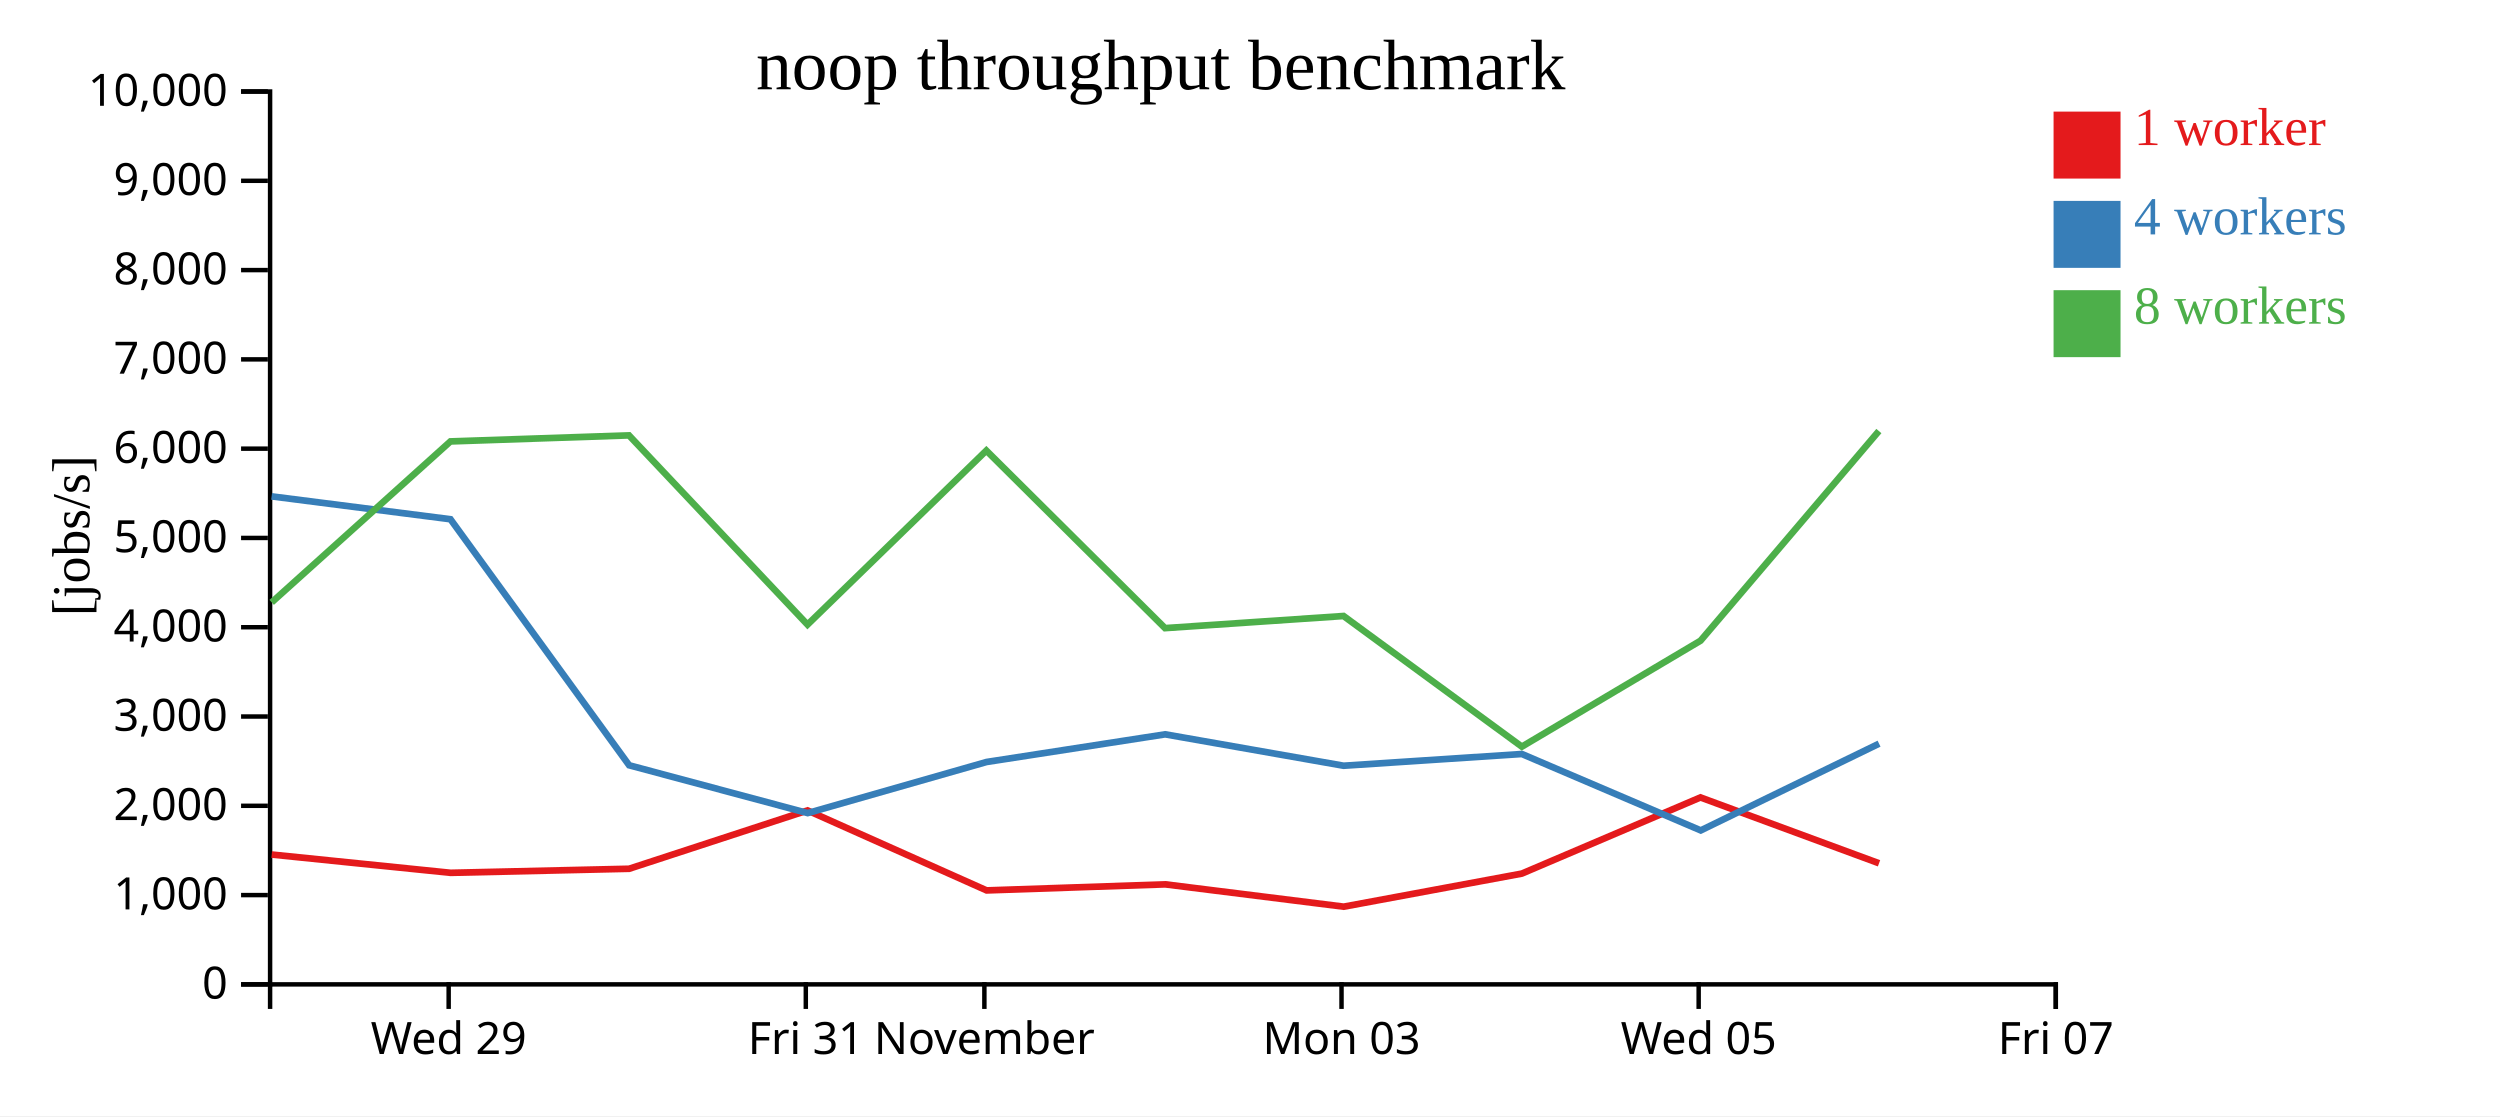
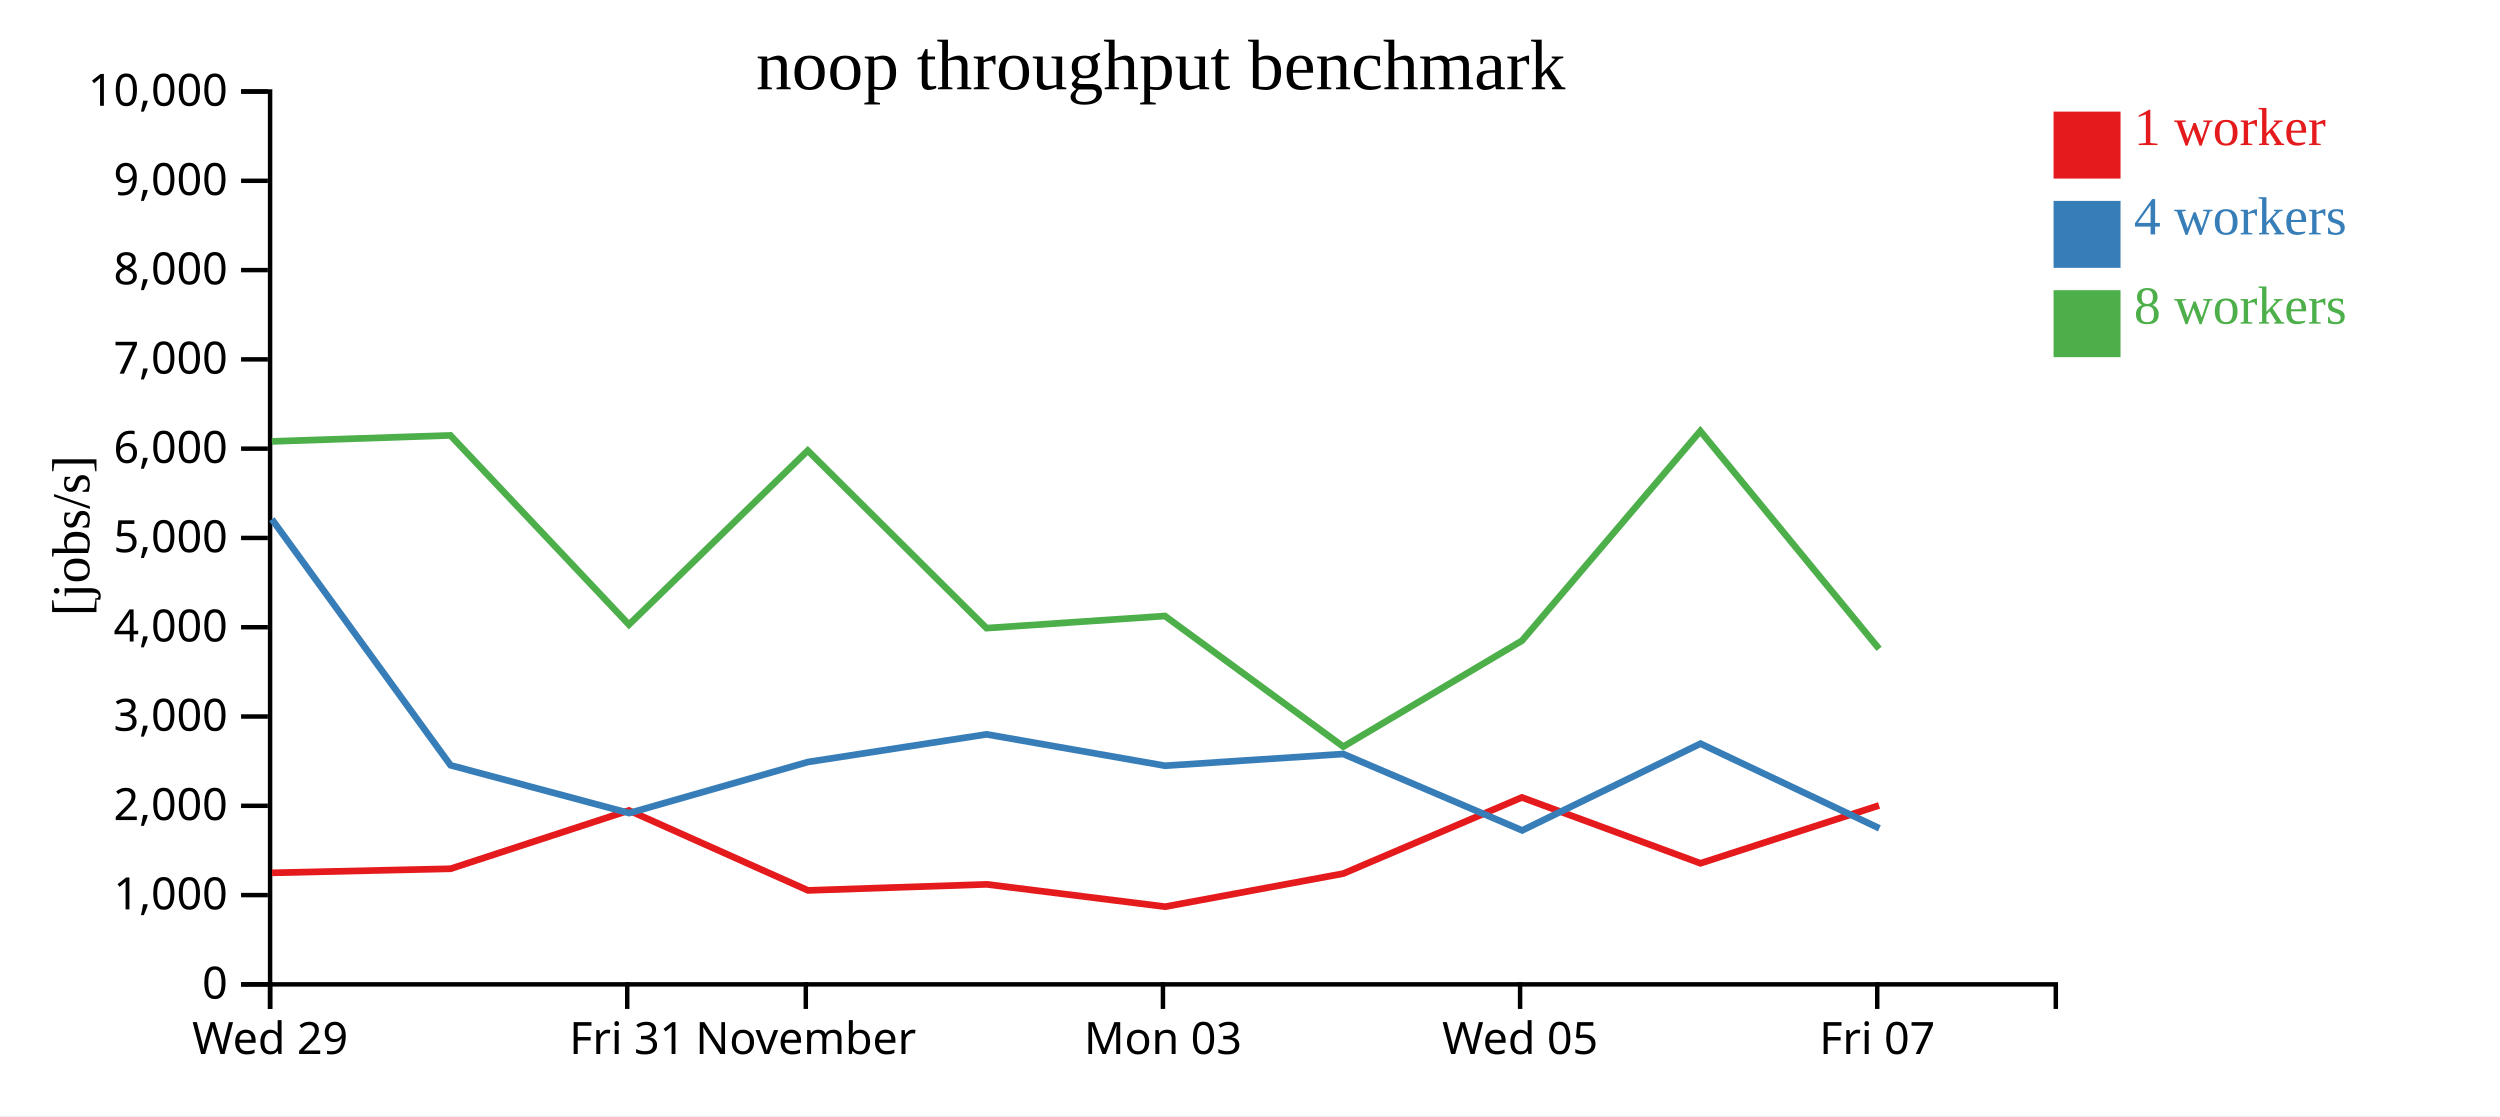
<svg xmlns="http://www.w3.org/2000/svg" width="560" height="250">
  <rect width="100%" height="100%" fill="white" />
  <g transform="translate(60,20)">
    <g transform="translate(0,200)" fill="none" font-size="10" font-family="sans-serif" text-anchor="middle">
      <path class="domain" stroke="currentColor" d="M0.5,6V0.5H400.5V6" />
-       <g class="tick" opacity="1" transform="translate(40.5,0)">
+       <g class="tick" opacity="1" transform="translate(0.5,0)">
        <line stroke="currentColor" y2="6" />
        <text fill="currentColor" y="9" dy="0.71em">Wed 29</text>
      </g>
-       <g class="tick" opacity="1" transform="translate(120.5,0)">
+       <g class="tick" opacity="1" transform="translate(80.5,0)">
        <line stroke="currentColor" y2="6" />
        <text fill="currentColor" y="9" dy="0.71em">Fri 31</text>
      </g>
-       <g class="tick" opacity="1" transform="translate(160.5,0)">
+       <g class="tick" opacity="1" transform="translate(120.5,0)">
        <line stroke="currentColor" y2="6" />
        <text fill="currentColor" y="9" dy="0.71em">November</text>
      </g>
-       <g class="tick" opacity="1" transform="translate(240.5,0)">
+       <g class="tick" opacity="1" transform="translate(200.5,0)">
        <line stroke="currentColor" y2="6" />
        <text fill="currentColor" y="9" dy="0.71em">Mon 03</text>
      </g>
-       <g class="tick" opacity="1" transform="translate(320.5,0)">
+       <g class="tick" opacity="1" transform="translate(280.5,0)">
        <line stroke="currentColor" y2="6" />
        <text fill="currentColor" y="9" dy="0.71em">Wed 05</text>
      </g>
-       <g class="tick" opacity="1" transform="translate(400.5,0)">
+       <g class="tick" opacity="1" transform="translate(360.5,0)">
        <line stroke="currentColor" y2="6" />
        <text fill="currentColor" y="9" dy="0.71em">Fri 07</text>
      </g>
    </g>
    <g fill="none" font-size="10" font-family="sans-serif" text-anchor="end">
      <path class="domain" stroke="currentColor" d="M-6,200.5H0.5V0.5H-6" />
      <g class="tick" opacity="1" transform="translate(0,200.5)">
        <line stroke="currentColor" x2="-6" />
        <text fill="currentColor" x="-9" dy="0.32em">0</text>
      </g>
      <g class="tick" opacity="1" transform="translate(0,180.5)">
        <line stroke="currentColor" x2="-6" />
        <text fill="currentColor" x="-9" dy="0.32em">1,000</text>
      </g>
      <g class="tick" opacity="1" transform="translate(0,160.5)">
        <line stroke="currentColor" x2="-6" />
        <text fill="currentColor" x="-9" dy="0.32em">2,000</text>
      </g>
      <g class="tick" opacity="1" transform="translate(0,140.5)">
        <line stroke="currentColor" x2="-6" />
        <text fill="currentColor" x="-9" dy="0.32em">3,000</text>
      </g>
      <g class="tick" opacity="1" transform="translate(0,120.5)">
        <line stroke="currentColor" x2="-6" />
        <text fill="currentColor" x="-9" dy="0.32em">4,000</text>
      </g>
      <g class="tick" opacity="1" transform="translate(0,100.5)">
        <line stroke="currentColor" x2="-6" />
        <text fill="currentColor" x="-9" dy="0.32em">5,000</text>
      </g>
      <g class="tick" opacity="1" transform="translate(0,80.5)">
        <line stroke="currentColor" x2="-6" />
        <text fill="currentColor" x="-9" dy="0.32em">6,000</text>
      </g>
      <g class="tick" opacity="1" transform="translate(0,60.5)">
        <line stroke="currentColor" x2="-6" />
        <text fill="currentColor" x="-9" dy="0.32em">7,000</text>
      </g>
      <g class="tick" opacity="1" transform="translate(0,40.5)">
        <line stroke="currentColor" x2="-6" />
        <text fill="currentColor" x="-9" dy="0.32em">8,000</text>
      </g>
      <g class="tick" opacity="1" transform="translate(0,20.5)">
        <line stroke="currentColor" x2="-6" />
        <text fill="currentColor" x="-9" dy="0.32em">9,000</text>
      </g>
      <g class="tick" opacity="1" transform="translate(0,0.5)">
        <line stroke="currentColor" x2="-6" />
        <text fill="currentColor" x="-9" dy="0.32em">10,000</text>
      </g>
    </g>
    <text text-anchor="middle" style="font-size: 12px" transform="rotate(-90)" y="-40" x="-100">[jobs/s]</text>
    <text text-anchor="middle" style="font-size: 16px" y="0" x="200">noop throughput benchmark</text>
-     <path class="line" fill="none" stroke="#e41a1c" stroke-width="1.5" d="M0.866,171.419L40.94,175.512L80.924,174.603L120.874,161.54L161,179.451L201.006,178.094L240.986,183.097L280.897,175.682L320.9,158.624L360.902,173.378" />
-     <path class="line" fill="none" stroke="#377eb8" stroke-width="1.5" d="M0.842,91.188L40.903,96.311L80.932,151.421L120.925,162.132L160.982,150.686L200.993,144.491L240.966,151.525L280.899,148.896L320.964,166.011L360.909,146.58" />
-     <path class="line" fill="none" stroke="#4daf4a" stroke-width="1.5" d="M0.855,114.935L40.899,78.878L80.89,77.523L120.88,119.916L160.937,80.929L200.968,120.7L240.949,117.984L280.893,147.25L320.922,123.515L360.868,76.552" />
+     <path class="line" fill="none" stroke="#e41a1c" stroke-width="1.5" d="M0.94,175.512L40.924,174.603L80.874,161.54L121,179.451L161.006,178.094L200.986,183.097L240.897,175.682L280.9,158.624L320.902,173.378L360.903,160.421" />
+     <path class="line" fill="none" stroke="#377eb8" stroke-width="1.5" d="M0.903,96.311L40.932,151.421L80.925,162.132L120.982,150.686L160.993,144.491L200.966,151.525L240.899,148.896L280.964,166.011L320.909,146.58L360.978,165.549" />
+     <path class="line" fill="none" stroke="#4daf4a" stroke-width="1.5" d="M0.899,78.878L40.89,77.523L80.88,119.916L120.937,80.929L160.968,120.7L200.949,117.984L240.893,147.25L280.922,123.515L320.868,76.552L360.915,125.336" />
    <rect class="dot" x="400" y="5" width="15" height="15" style="fill: #e41a1c;" />
    <rect class="dot" x="400" y="25" width="15" height="15" style="fill: #377eb8;" />
    <rect class="dot" x="400" y="45" width="15" height="15" style="fill: #4daf4a;" />
    <text class="label" x="418" y="12.5" style="fill: #e41a1c; alignment-baseline: middle;" text-anchor="left">1 worker</text>
    <text class="label" x="418" y="32.5" style="fill: #377eb8; alignment-baseline: middle;" text-anchor="left">4 workers</text>
    <text class="label" x="418" y="52.5" style="fill: #4daf4a; alignment-baseline: middle;" text-anchor="left">8 workers</text>
  </g>
</svg>
